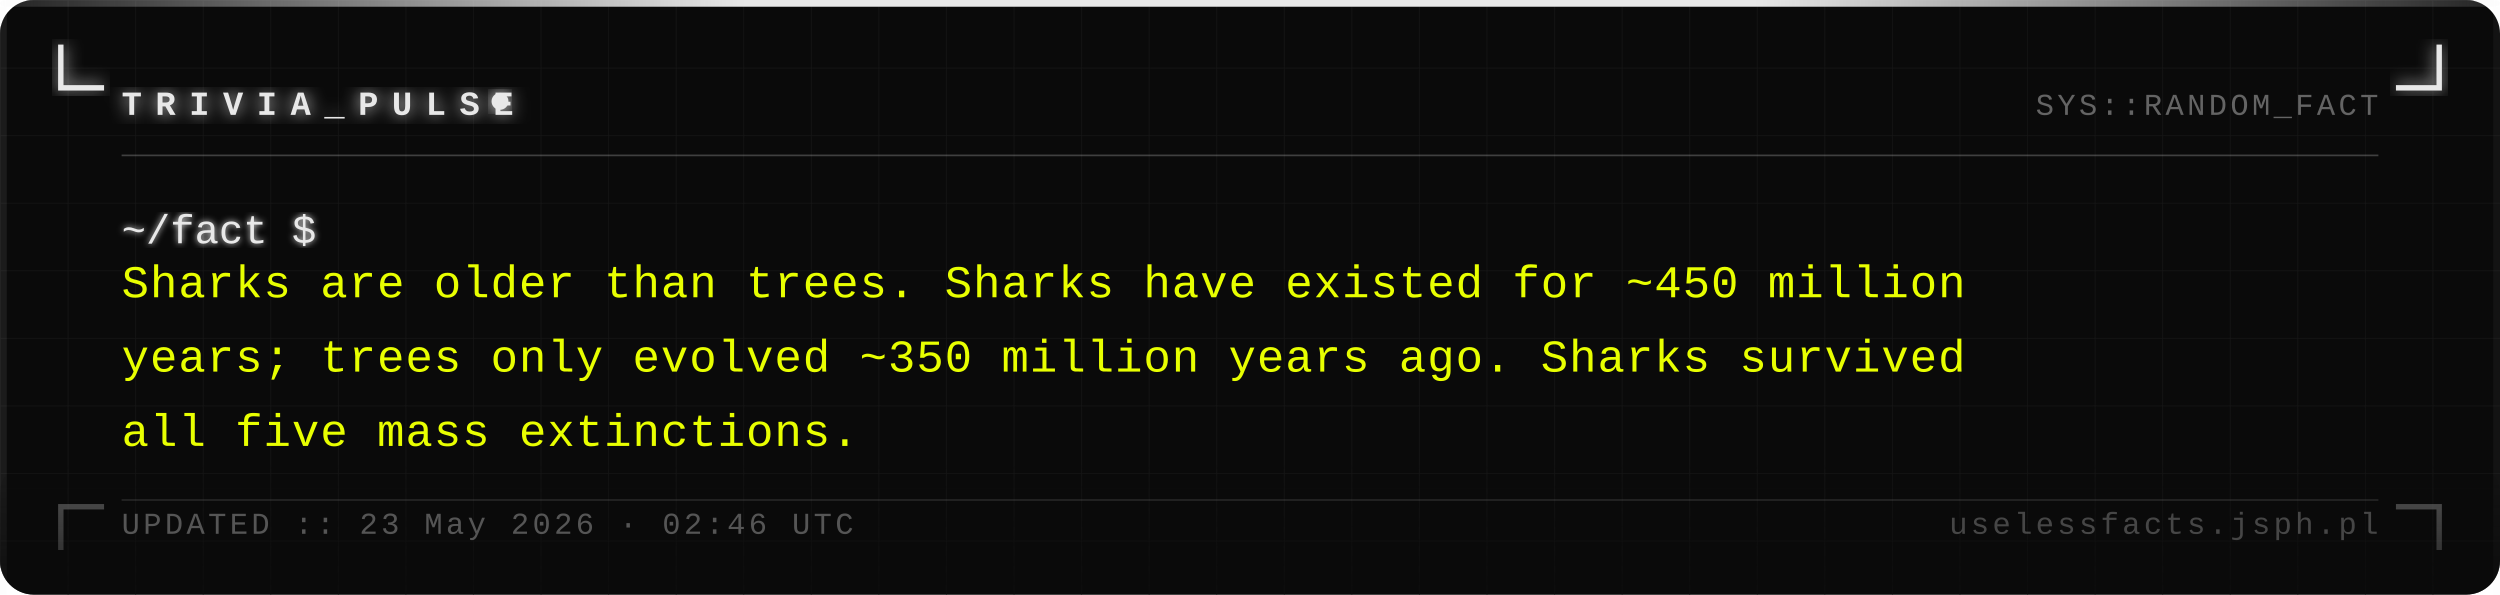
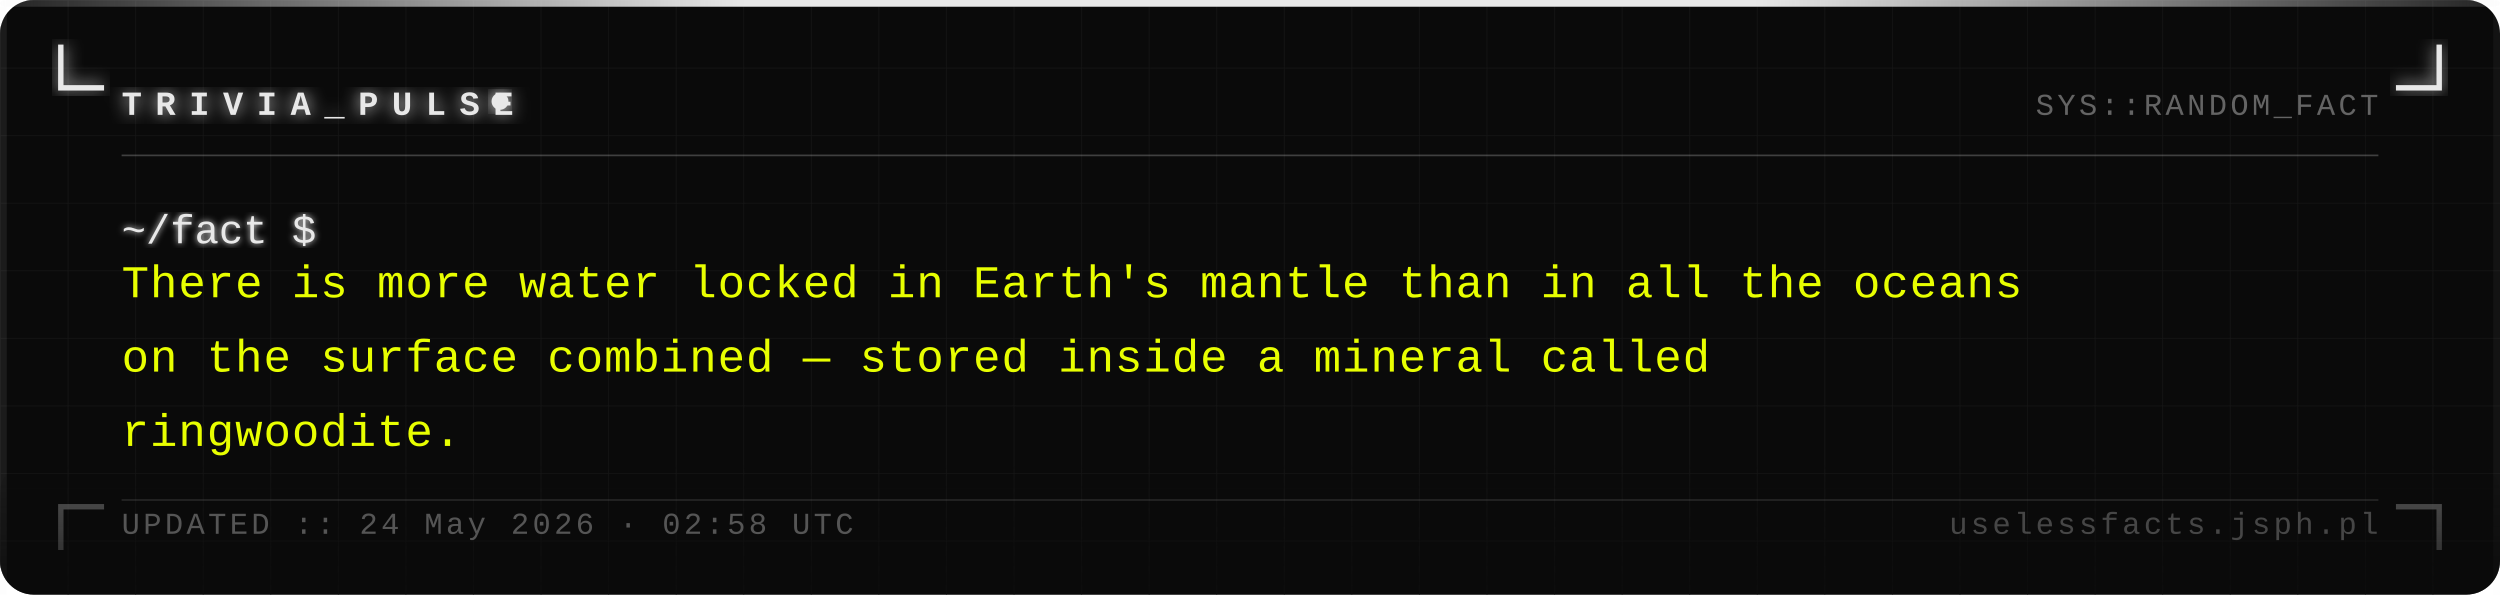
<svg xmlns="http://www.w3.org/2000/svg" width="740" height="176" viewBox="0 0 740 176">
  <defs>
    <pattern id="grid" width="20" height="20" patternUnits="userSpaceOnUse">
      <path d="M 20 0 L 0 0 0 20" fill="none" stroke="#161616" stroke-width="0.4" />
    </pattern>
    <filter id="silver-glow" x="-20%" y="-20%" width="140%" height="140%">
      <feGaussianBlur stdDeviation="2.5" result="blur" />
      <feMerge>
        <feMergeNode in="blur" />
        <feMergeNode in="SourceGraphic" />
      </feMerge>
    </filter>
    <filter id="text-glow" x="-5%" y="-5%" width="110%" height="110%">
      <feGaussianBlur stdDeviation="1" result="blur" />
      <feMerge>
        <feMergeNode in="blur" />
        <feMergeNode in="SourceGraphic" />
      </feMerge>
    </filter>
    <linearGradient id="fade-bottom" x1="0" y1="0" x2="0" y2="1">
      <stop offset="0%" stop-color="#0a0a0a" stop-opacity="0" />
      <stop offset="100%" stop-color="#0a0a0a" stop-opacity="0.7" />
    </linearGradient>
    <linearGradient id="top-bar" x1="0" y1="0" x2="1" y2="0">
      <stop offset="0%" stop-color="#e8e8e8" stop-opacity="0.1" />
      <stop offset="30%" stop-color="#e8e8e8" stop-opacity="1" />
      <stop offset="70%" stop-color="#e8e8e8" stop-opacity="1" />
      <stop offset="100%" stop-color="#e8e8e8" stop-opacity="0.1" />
    </linearGradient>
  </defs>
  <rect width="740" height="176" fill="#0a0a0a" rx="10" />
  <rect width="740" height="176" fill="url(#grid)" rx="10" opacity="1" />
  <rect x="0" y="0" width="740" height="2" fill="url(#top-bar)" rx="2" />
  <rect x="0" y="2" width="2" height="174" fill="#e8e8e8" opacity="0.08" />
  <rect x="738" y="2" width="2" height="174" fill="#e8e8e8" opacity="0.04" />
  <path d="M 18 14 L 18 26 L 30 26" fill="none" stroke="#e8e8e8" stroke-width="1.6" stroke-linecap="square" filter="url(#silver-glow)" />
  <path d="M 722 14 L 722 26 L 710 26" fill="none" stroke="#e8e8e8" stroke-width="1.6" stroke-linecap="square" filter="url(#silver-glow)" />
  <path d="M 18 162 L 18 150 L 30 150" fill="none" stroke="#e8e8e8" stroke-width="1.6" stroke-linecap="square" opacity="0.35" />
  <path d="M 722 162 L 722 150 L 710 150" fill="none" stroke="#e8e8e8" stroke-width="1.6" stroke-linecap="square" opacity="0.35" />
  <text x="36" y="34" font-family="Courier New, Courier, monospace" font-size="10" font-weight="bold" fill="#e8e8e8" letter-spacing="4" filter="url(#silver-glow)">TRIVIA_PULSE</text>
  <circle cx="148" cy="30" r="2.5" fill="#e8e8e8" filter="url(#silver-glow)">
    <animate attributeName="opacity" values="1;0;1" dur="1.4s" repeatCount="indefinite" />
  </circle>
  <text x="704" y="34" font-family="Courier New, Courier, monospace" font-size="9" fill="#a0a0a0" text-anchor="end" letter-spacing="1" opacity="0.6">SYS::RANDOM_FACT</text>
  <line x1="36" y1="46" x2="704" y2="46" stroke="#c0c0c0" stroke-width="0.5" opacity="0.3" />
  <text x="36" y="72" font-family="Courier New, Courier, monospace" font-size="12" fill="#e8e8e8" filter="url(#text-glow)">~/fact $</text>
-   <text x="36" y="88" font-family="Courier New, Courier, monospace" font-size="13.5" fill="#e8ff00" letter-spacing="0.3">Sharks are older than trees. Sharks have existed for ~450 million</text>
-   <text x="36" y="110" font-family="Courier New, Courier, monospace" font-size="13.5" fill="#e8ff00" letter-spacing="0.3">years; trees only evolved ~350 million years ago. Sharks survived</text>
-   <text x="36" y="132" font-family="Courier New, Courier, monospace" font-size="13.5" fill="#e8ff00" letter-spacing="0.3">all five mass extinctions.</text>
+   <text x="36" y="88" font-family="Courier New, Courier, monospace" font-size="13.5" fill="#e8ff00" letter-spacing="0.3">There is more water locked in Earth's mantle than in all the oceans</text>
+   <text x="36" y="110" font-family="Courier New, Courier, monospace" font-size="13.5" fill="#e8ff00" letter-spacing="0.3">on the surface combined — stored inside a mineral called</text>
+   <text x="36" y="132" font-family="Courier New, Courier, monospace" font-size="13.5" fill="#e8ff00" letter-spacing="0.3">ringwoodite.</text>
  <rect x="0" y="136" width="740" height="40" fill="url(#fade-bottom)" rx="10" />
  <line x1="36" y1="148" x2="704" y2="148" stroke="#c0c0c0" stroke-width="0.5" opacity="0.15" />
-   <text x="36" y="158" font-family="Courier New, Courier, monospace" font-size="9" fill="#a0a0a0" letter-spacing="1" opacity="0.5">UPDATED :: 23 May 2026 · 02:46 UTC</text>
+   <text x="36" y="158" font-family="Courier New, Courier, monospace" font-size="9" fill="#a0a0a0" letter-spacing="1" opacity="0.5">UPDATED :: 24 May 2026 · 02:58 UTC</text>
  <text x="704" y="158" font-family="Courier New, Courier, monospace" font-size="9" fill="#a0a0a0" text-anchor="end" letter-spacing="1" opacity="0.4">uselessfacts.jsph.pl</text>
</svg>
